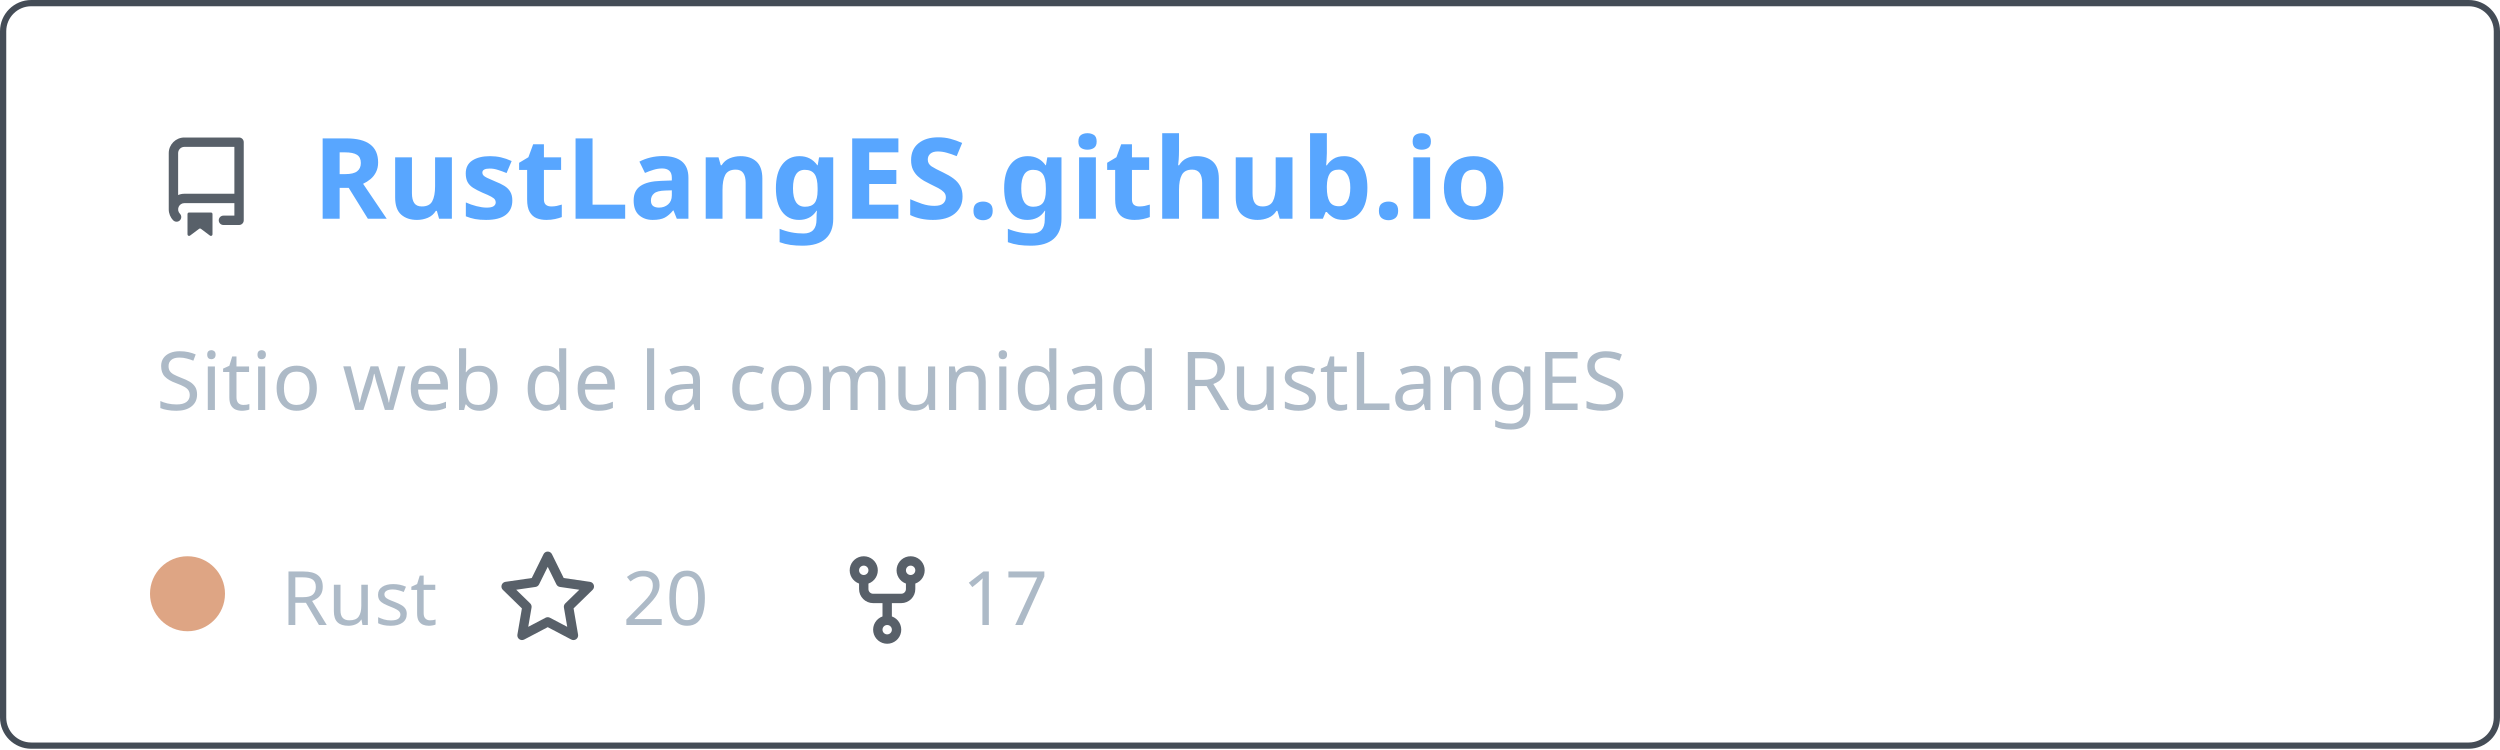
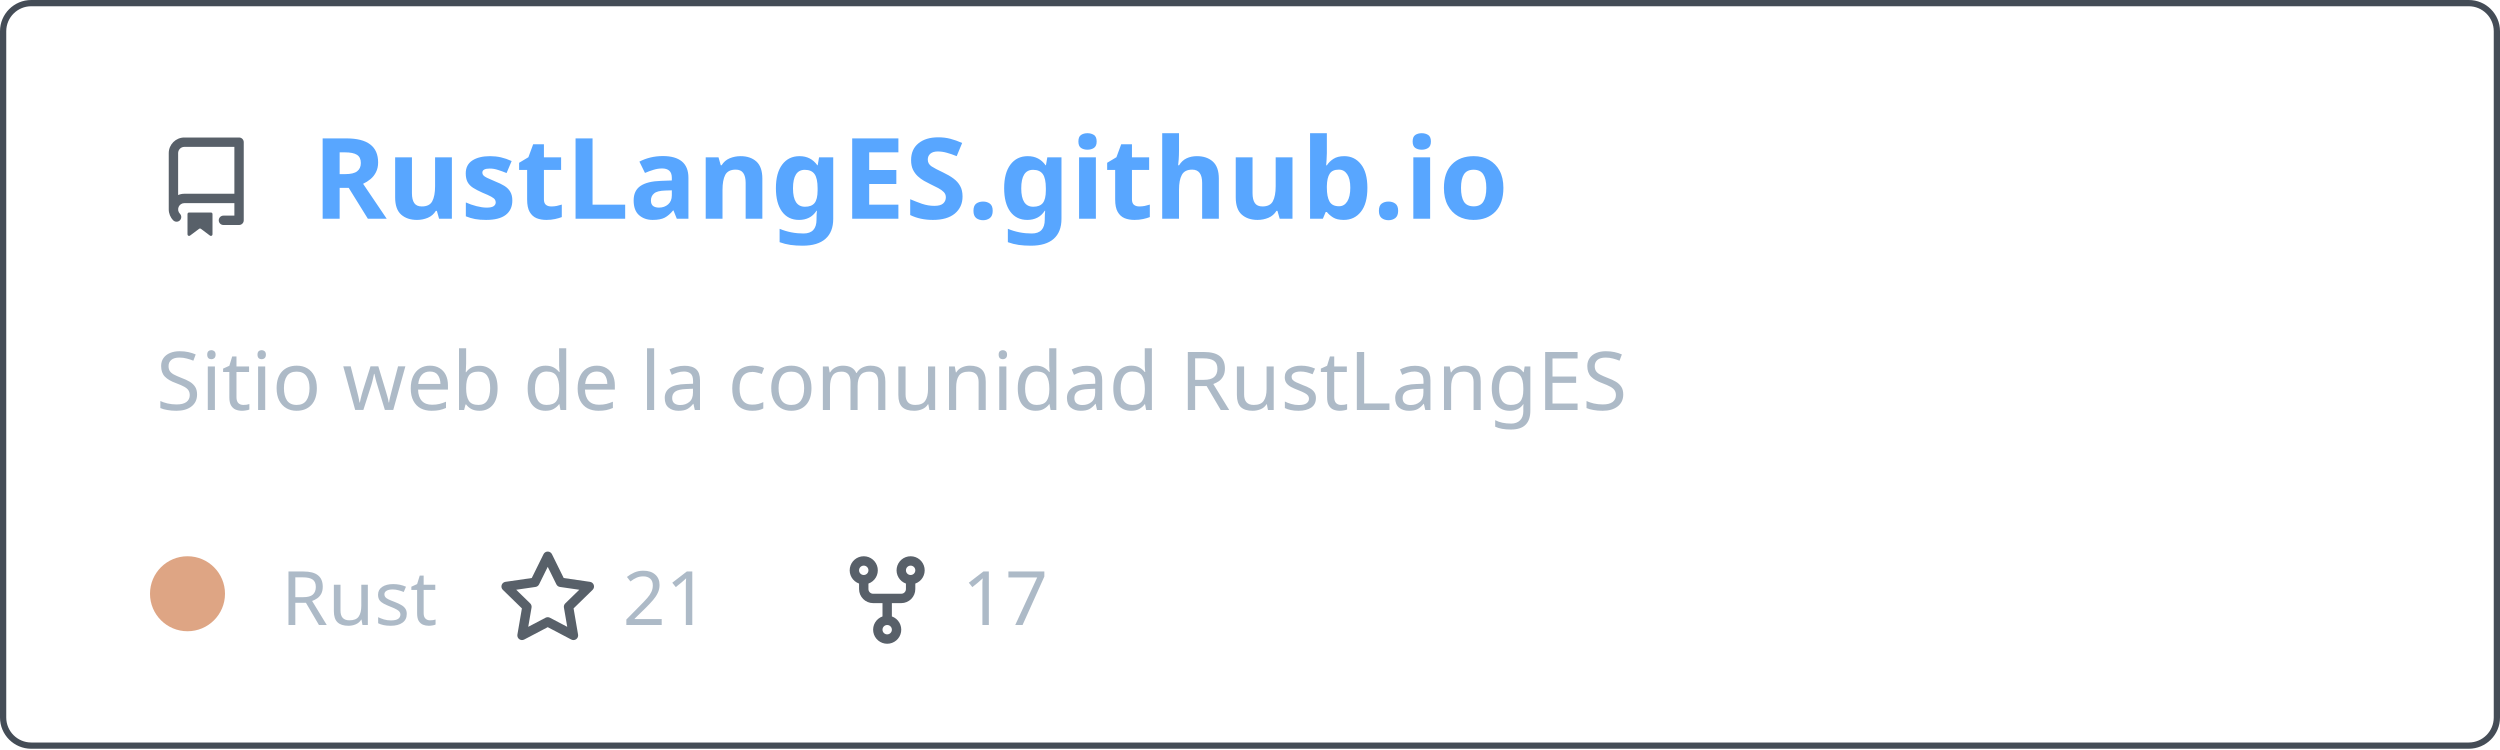
<svg xmlns="http://www.w3.org/2000/svg" width="400" height="120" viewBox="0 0 400 120" fill="none" role="img" aria-labelledby="descId">
  <style>
          .header {
            font: 600 18px 'Segoe UI', Ubuntu, Sans-Serif;
            fill: #58a6ff;
            animation: fadeInAnimation 0.8s ease-in-out forwards;
          }
          @supports(-moz-appearance: auto) {
            /* Selector detects Firefox */
            .header { font-size: 15.5px; }
          }
          
    .description { font: 400 13px 'Segoe UI', Ubuntu, Sans-Serif; fill: #adbac7 }
    .gray { font: 400 12px 'Segoe UI', Ubuntu, Sans-Serif; fill: #adbac7 }
    .icon { fill: #586069 }
    .badge { font: 600 11px 'Segoe UI', Ubuntu, Sans-Serif; }
    .badge rect { opacity: 0.2 }
  

          
      /* Animations */
      @keyframes scaleInAnimation {
        from {
          transform: translate(-5px, 5px) scale(0);
        }
        to {
          transform: translate(-5px, 5px) scale(1);
        }
      }
      @keyframes fadeInAnimation {
        from {
          opacity: 0;
        }
        to {
          opacity: 1;
        }
      }
    
          * { animation-duration: 0s !important; animation-delay: 0s !important; }
        </style>
  <rect data-testid="card-bg" x="0.5" y="0.5" rx="4.5" height="99%" stroke="#444c56" width="399" fill="#00000000" stroke-opacity="1" />
  <g data-testid="card-title" transform="translate(25, 35)">
    <g transform="translate(0, 0)">
      <svg class="icon" x="0" y="-13" viewBox="0 0 16 16" version="1.1" width="16" height="16">
        <path fill-rule="evenodd" d="M2 2.5A2.5 2.5 0 014.5 0h8.75a.75.75 0 01.75.75v12.5a.75.75 0 01-.75.75h-2.5a.75.75 0 110-1.5h1.75v-2h-8a1 1 0 00-.714 1.7.75.75 0 01-1.072 1.05A2.495 2.495 0 012 11.5v-9zm10.5-1V9h-8c-.356 0-.694.074-1 .208V2.5a1 1 0 011-1h8zM5 12.25v3.25a.25.25 0 00.4.2l1.45-1.087a.25.25 0 01.3 0L8.6 15.7a.25.25 0 00.4-.2v-3.25a.25.25 0 00-.25-.25h-3.5a.25.25 0 00-.25.25z" />
      </svg>
    </g>
    <g transform="translate(25, 0)">
      <text x="0" y="0" class="header" data-testid="header">RustLangES.github.io</text>
    </g>
  </g>
  <g data-testid="main-card-body" transform="translate(0, 55)">
    <text class="description" x="25" y="-5">
      <tspan dy="1.2em" x="25">Sitio web de la comunidad RustLangES</tspan>
    </text>
    <g transform="translate(30, 45)">
      <g transform="translate(0, 0)">
        <g data-testid="primary-lang">
          <circle data-testid="lang-color" cx="0" cy="-5" r="6" fill="#dea584" />
          <text data-testid="lang-name" class="gray" x="15">Rust</text>
        </g>
      </g>
      <g transform="translate(49.6375, 0)">
        <g transform="translate(0, 0)">
          <svg class="icon" y="-12" viewBox="0 0 16 16" version="1.1" width="16" height="16">
            <path fill-rule="evenodd" d="M8 .25a.75.75 0 01.673.418l1.882 3.815 4.21.612a.75.75 0 01.416 1.279l-3.046 2.97.719 4.192a.75.75 0 01-1.088.791L8 12.347l-3.766 1.98a.75.75 0 01-1.088-.79l.72-4.194L.818 6.374a.75.75 0 01.416-1.28l4.21-.611L7.327.668A.75.75 0 018 .25zm0 2.445L6.615 5.5a.75.75 0 01-.564.41l-3.097.45 2.24 2.184a.75.75 0 01.216.664l-.528 3.084 2.769-1.456a.75.75 0 01.698 0l2.77 1.456-.53-3.084a.75.75 0 01.216-.664l2.24-2.183-3.096-.45a.75.75 0 01-.564-.41L8 2.694v.001z" />
          </svg>
        </g>
        <g transform="translate(20, 0)">
-           <text data-testid="stargazers" class="gray">20</text>
+           <text data-testid="stargazers" class="gray">21</text>
        </g>
      </g>
      <g transform="translate(103.95, 0)">
        <g transform="translate(0, 0)">
          <svg class="icon" y="-12" viewBox="0 0 16 16" version="1.1" width="16" height="16">
            <path fill-rule="evenodd" d="M5 3.25a.75.75 0 11-1.5 0 .75.75 0 011.5 0zm0 2.122a2.25 2.25 0 10-1.5 0v.878A2.25 2.25 0 005.75 8.5h1.5v2.128a2.251 2.251 0 101.5 0V8.5h1.5a2.25 2.25 0 002.25-2.25v-.878a2.25 2.25 0 10-1.5 0v.878a.75.75 0 01-.75.75h-4.5A.75.75 0 015 6.25v-.878zm3.75 7.378a.75.75 0 11-1.5 0 .75.75 0 011.5 0zm3-8.75a.75.75 0 100-1.5.75.75 0 000 1.5z" />
          </svg>
        </g>
        <g transform="translate(20, 0)">
          <text data-testid="forkcount" class="gray">17</text>
        </g>
      </g>
    </g>
  </g>
</svg>
